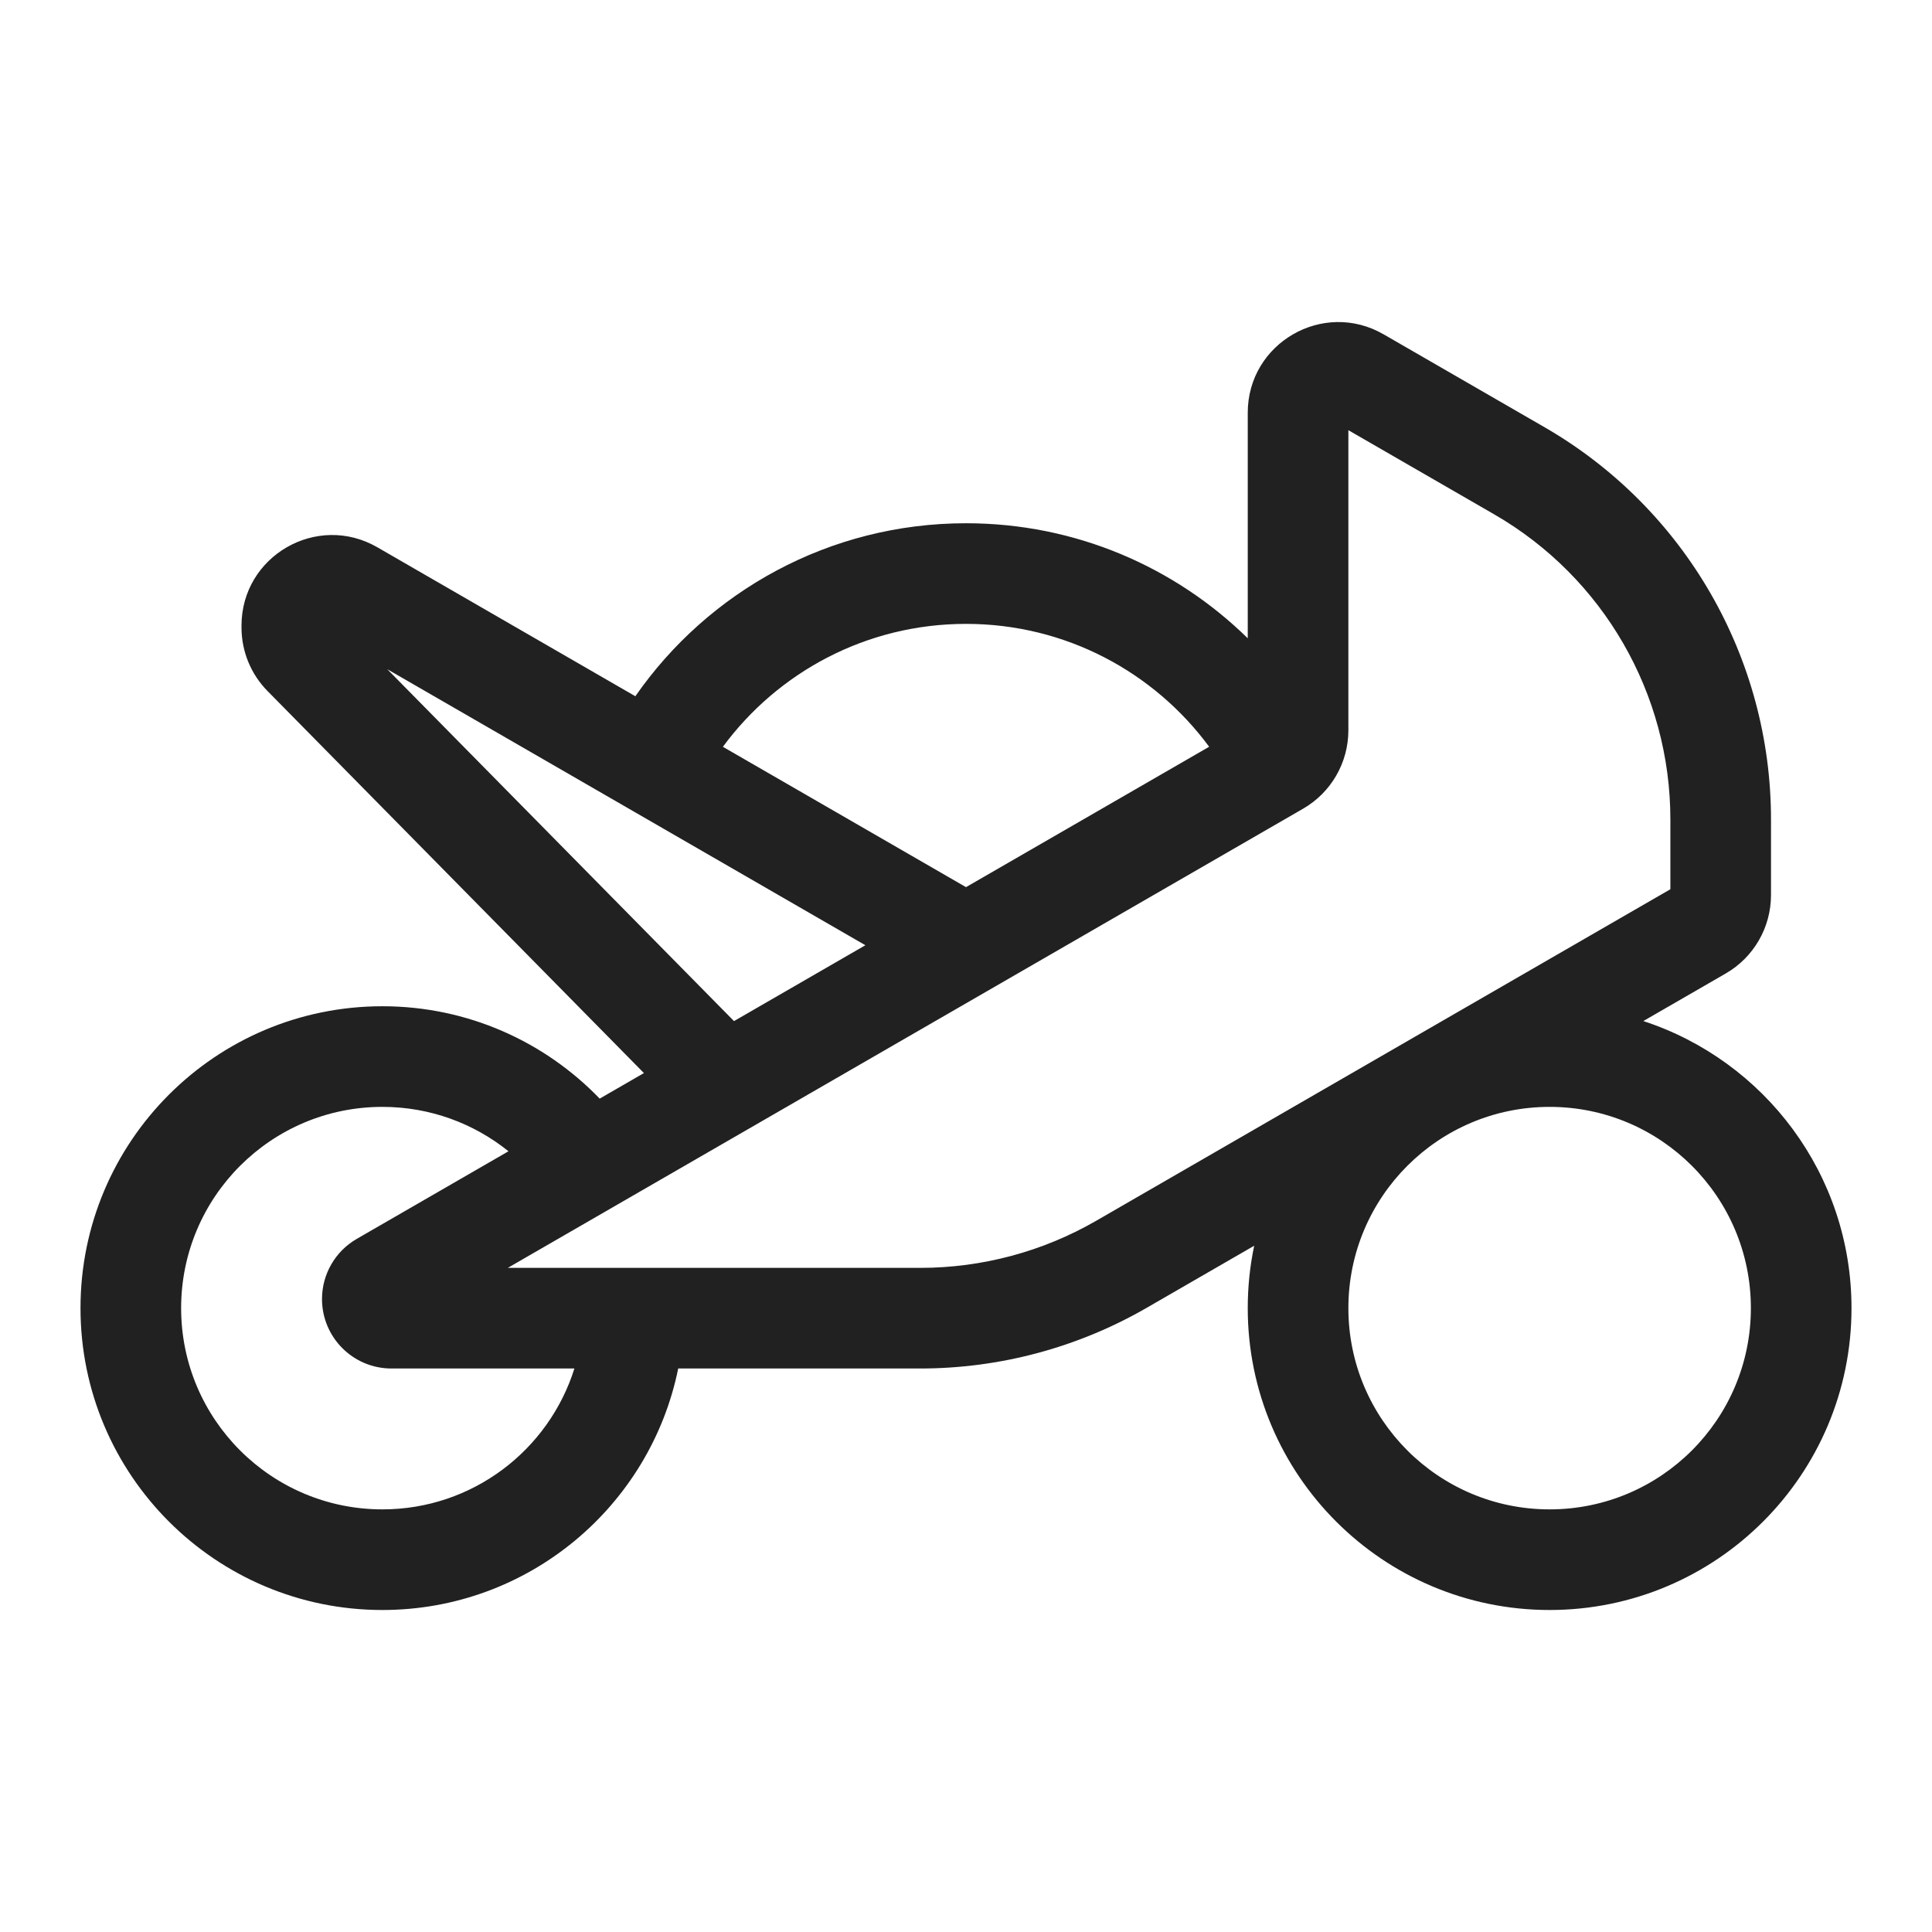
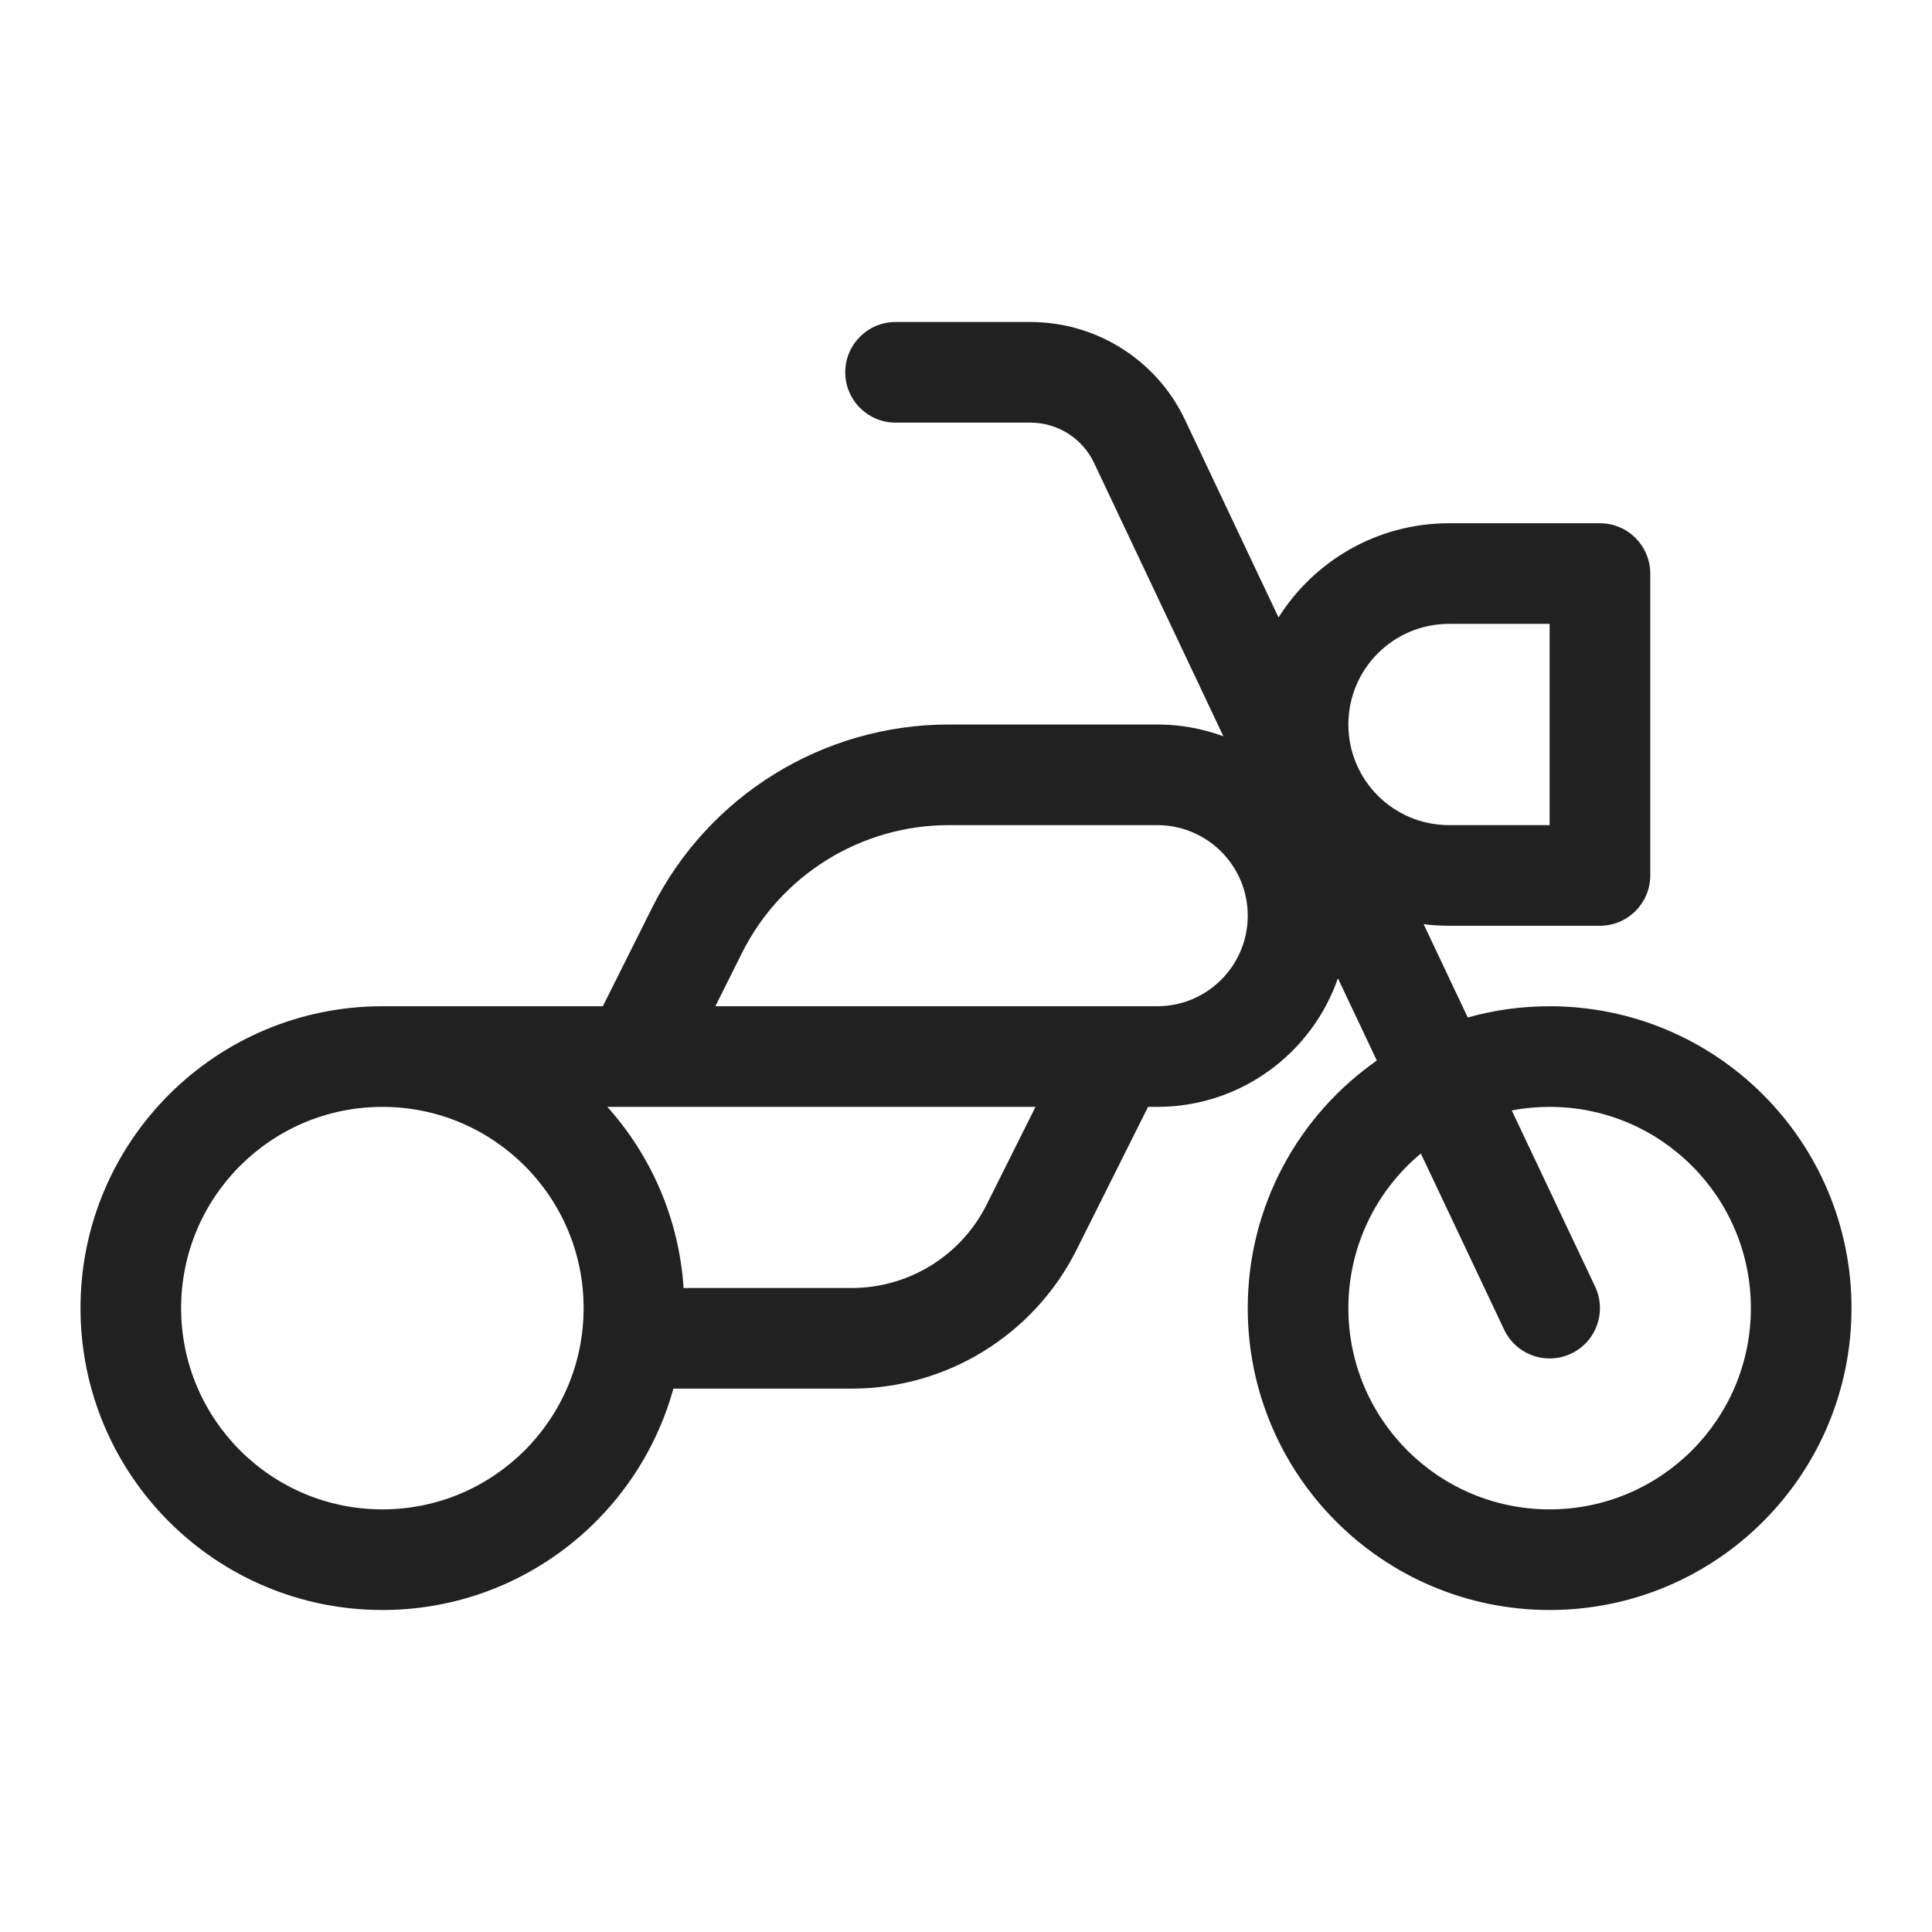
<svg xmlns="http://www.w3.org/2000/svg" width="48" height="48" viewBox="0 0 48 48" fill="none">
-   <path d="M34.375 8.306C32.875 7.44 31 8.522 31 10.255V15.858C29.197 14.09 26.726 13 24.001 13C20.598 13 17.591 14.7 15.785 17.298L9.375 13.597C7.875 12.731 6 13.813 6 15.545V15.59C6 16.181 6.232 16.748 6.647 17.169L15.998 26.66L14.899 27.295C13.535 25.88 11.62 25 9.5 25C5.358 25 2 28.358 2 32.5C2 36.642 5.358 40 9.5 40C13.129 40 16.155 37.423 16.85 34H22.863C24.838 34 26.778 33.48 28.488 32.493L31.16 30.95C31.055 31.45 31 31.968 31 32.5C31 36.642 34.358 40 38.5 40C42.642 40 46 36.642 46 32.5C46 29.17 43.83 26.348 40.828 25.368L42.875 24.186C43.572 23.784 44 23.041 44 22.237V20.358C44 16.339 41.856 12.625 38.375 10.615L34.375 8.306ZM18.236 25.369L9.621 16.626L21.5 23.484L18.236 25.369ZM24 22.041L17.96 18.554C19.326 16.701 21.523 15.5 24.001 15.5C26.478 15.5 28.675 16.701 30.041 18.553L24 22.041ZM9.5 27.5C10.686 27.5 11.776 27.913 12.633 28.603L8.863 30.78C8.329 31.088 8 31.658 8 32.275C8.001 33.228 8.773 34 9.726 34H14.271C13.634 36.029 11.739 37.5 9.5 37.5C6.739 37.5 4.5 35.261 4.5 32.5C4.5 29.739 6.739 27.5 9.5 27.5ZM33.5 18.143V10.688L37.125 12.78C39.833 14.344 41.5 17.232 41.5 20.358V22.093L27.238 30.328C25.908 31.096 24.399 31.5 22.863 31.5H12.616L32.375 20.092C33.072 19.69 33.5 18.947 33.5 18.143ZM38.5 27.5C41.261 27.5 43.5 29.739 43.5 32.5C43.5 35.261 41.261 37.5 38.5 37.5C35.739 37.5 33.5 35.261 33.5 32.5C33.5 29.739 35.739 27.5 38.5 27.5Z" fill="#212121" />
+   <path d="M22.25 8C21.56 8 21 8.56 21 9.25C21 9.94 21.56 10.5 22.25 10.5H25.601C26.277 10.5 26.893 10.89 27.182 11.502L30.395 18.293C29.883 18.103 29.328 18 28.75 18H23.576C20.451 18 17.595 19.765 16.197 22.561L14.977 25H9.5C5.358 25 2 28.358 2 32.5C2 36.642 5.358 40 9.5 40C12.95 40 15.855 37.671 16.73 34.5H21.16C23.527 34.5 25.691 33.163 26.75 31.045L28.523 27.5H28.75C30.829 27.5 32.596 26.165 33.24 24.305L34.207 26.349C32.268 27.705 31 29.954 31 32.5C31 36.642 34.358 40 38.5 40C42.642 40 46 36.642 46 32.5C46 28.358 42.642 25 38.5 25C37.795 25 37.113 25.097 36.466 25.279L35.37 22.961C35.576 22.987 35.786 23 36 23H39.75C40.44 23 41 22.44 41 21.75V14.25C41 13.56 40.44 13 39.75 13H36C34.216 13 32.65 13.935 31.765 15.341L29.442 10.432C28.74 8.947 27.244 8 25.601 8H22.25ZM16.984 32C16.87 30.276 16.174 28.711 15.09 27.5H25.727L24.514 29.927C23.879 31.198 22.58 32 21.16 32H16.984ZM9.5 27.5C12.261 27.5 14.5 29.739 14.5 32.5C14.5 35.261 12.261 37.5 9.5 37.5C6.739 37.5 4.5 35.261 4.5 32.5C4.5 29.739 6.739 27.5 9.5 27.5ZM33.5 32.5C33.5 30.956 34.2 29.576 35.3 28.658L37.37 33.035C37.665 33.659 38.41 33.925 39.035 33.63C39.659 33.335 39.925 32.59 39.63 31.965L37.559 27.588C37.864 27.53 38.178 27.5 38.5 27.5C41.261 27.5 43.5 29.739 43.5 32.5C43.5 35.261 41.261 37.5 38.5 37.5C35.739 37.5 33.5 35.261 33.5 32.5ZM27.777 25C27.76 25 27.742 25 27.725 25H17.773L18.433 23.678C19.407 21.73 21.398 20.5 23.576 20.5H28.75C29.993 20.5 31 21.507 31 22.75C31 23.993 29.993 25 28.75 25H27.777ZM36 15.5H38.5V20.5H36C34.619 20.5 33.5 19.381 33.5 18C33.5 16.619 34.619 15.5 36 15.5Z" fill="#212121" />
</svg>
